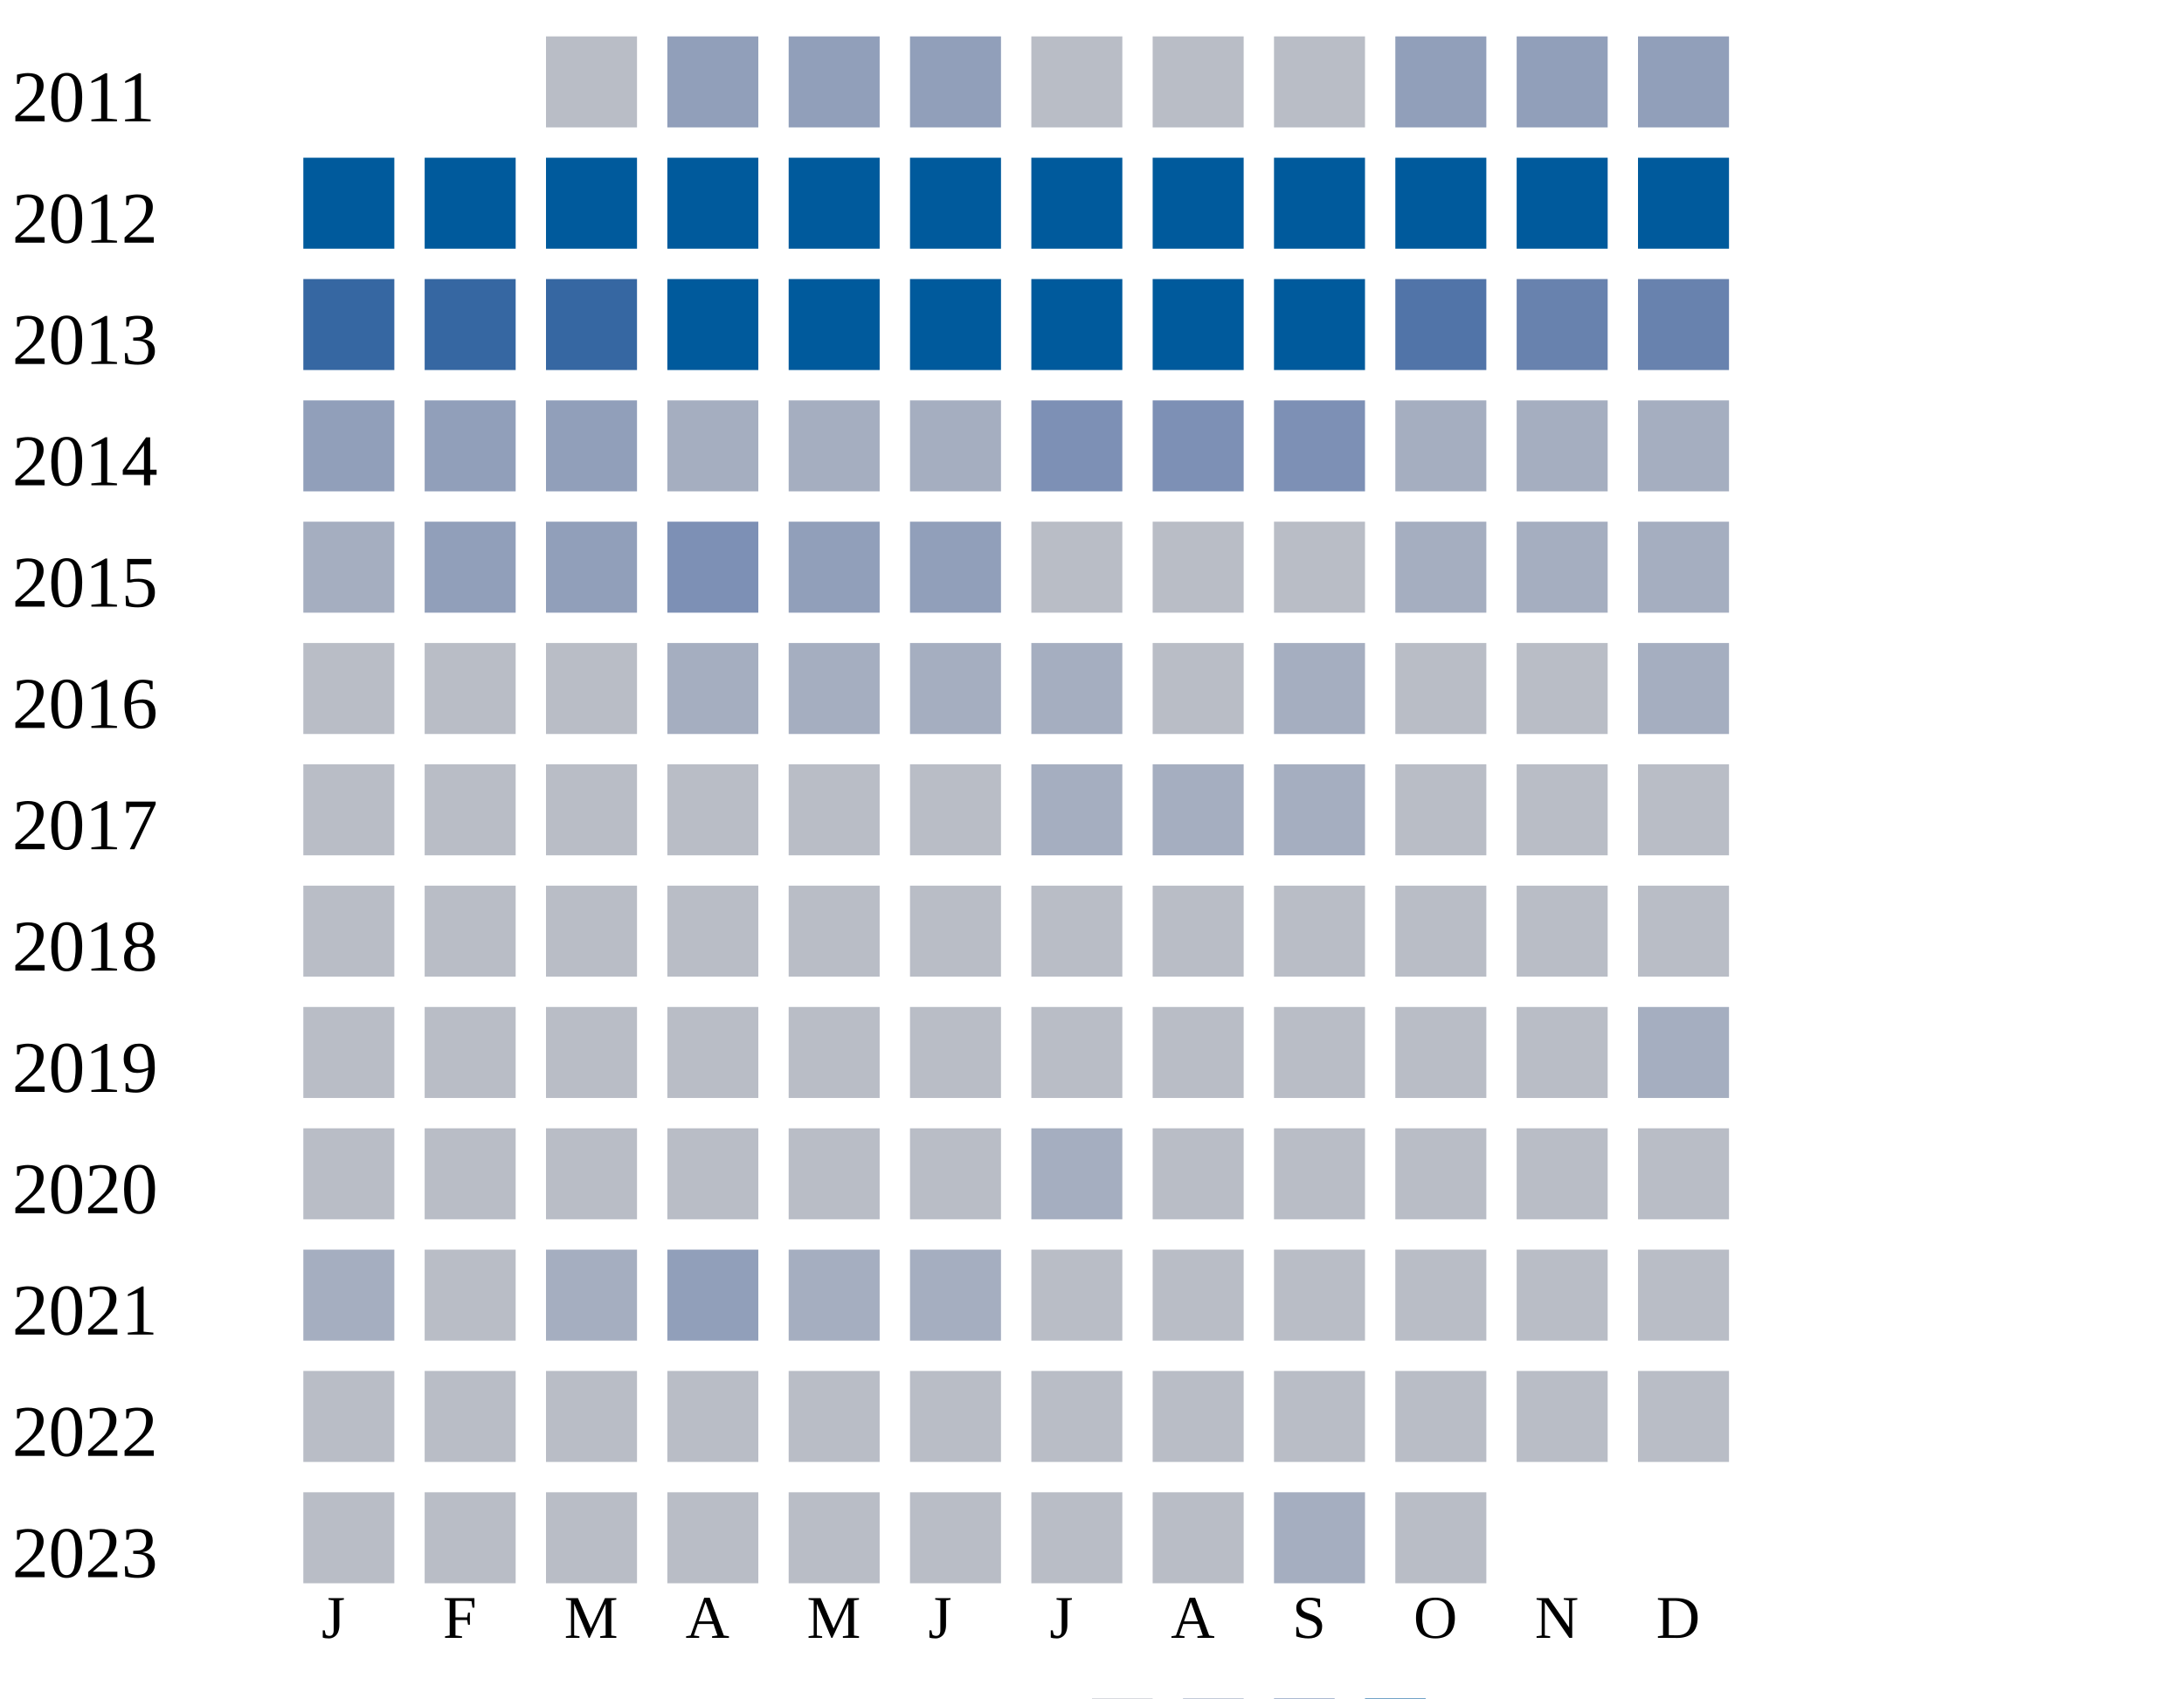
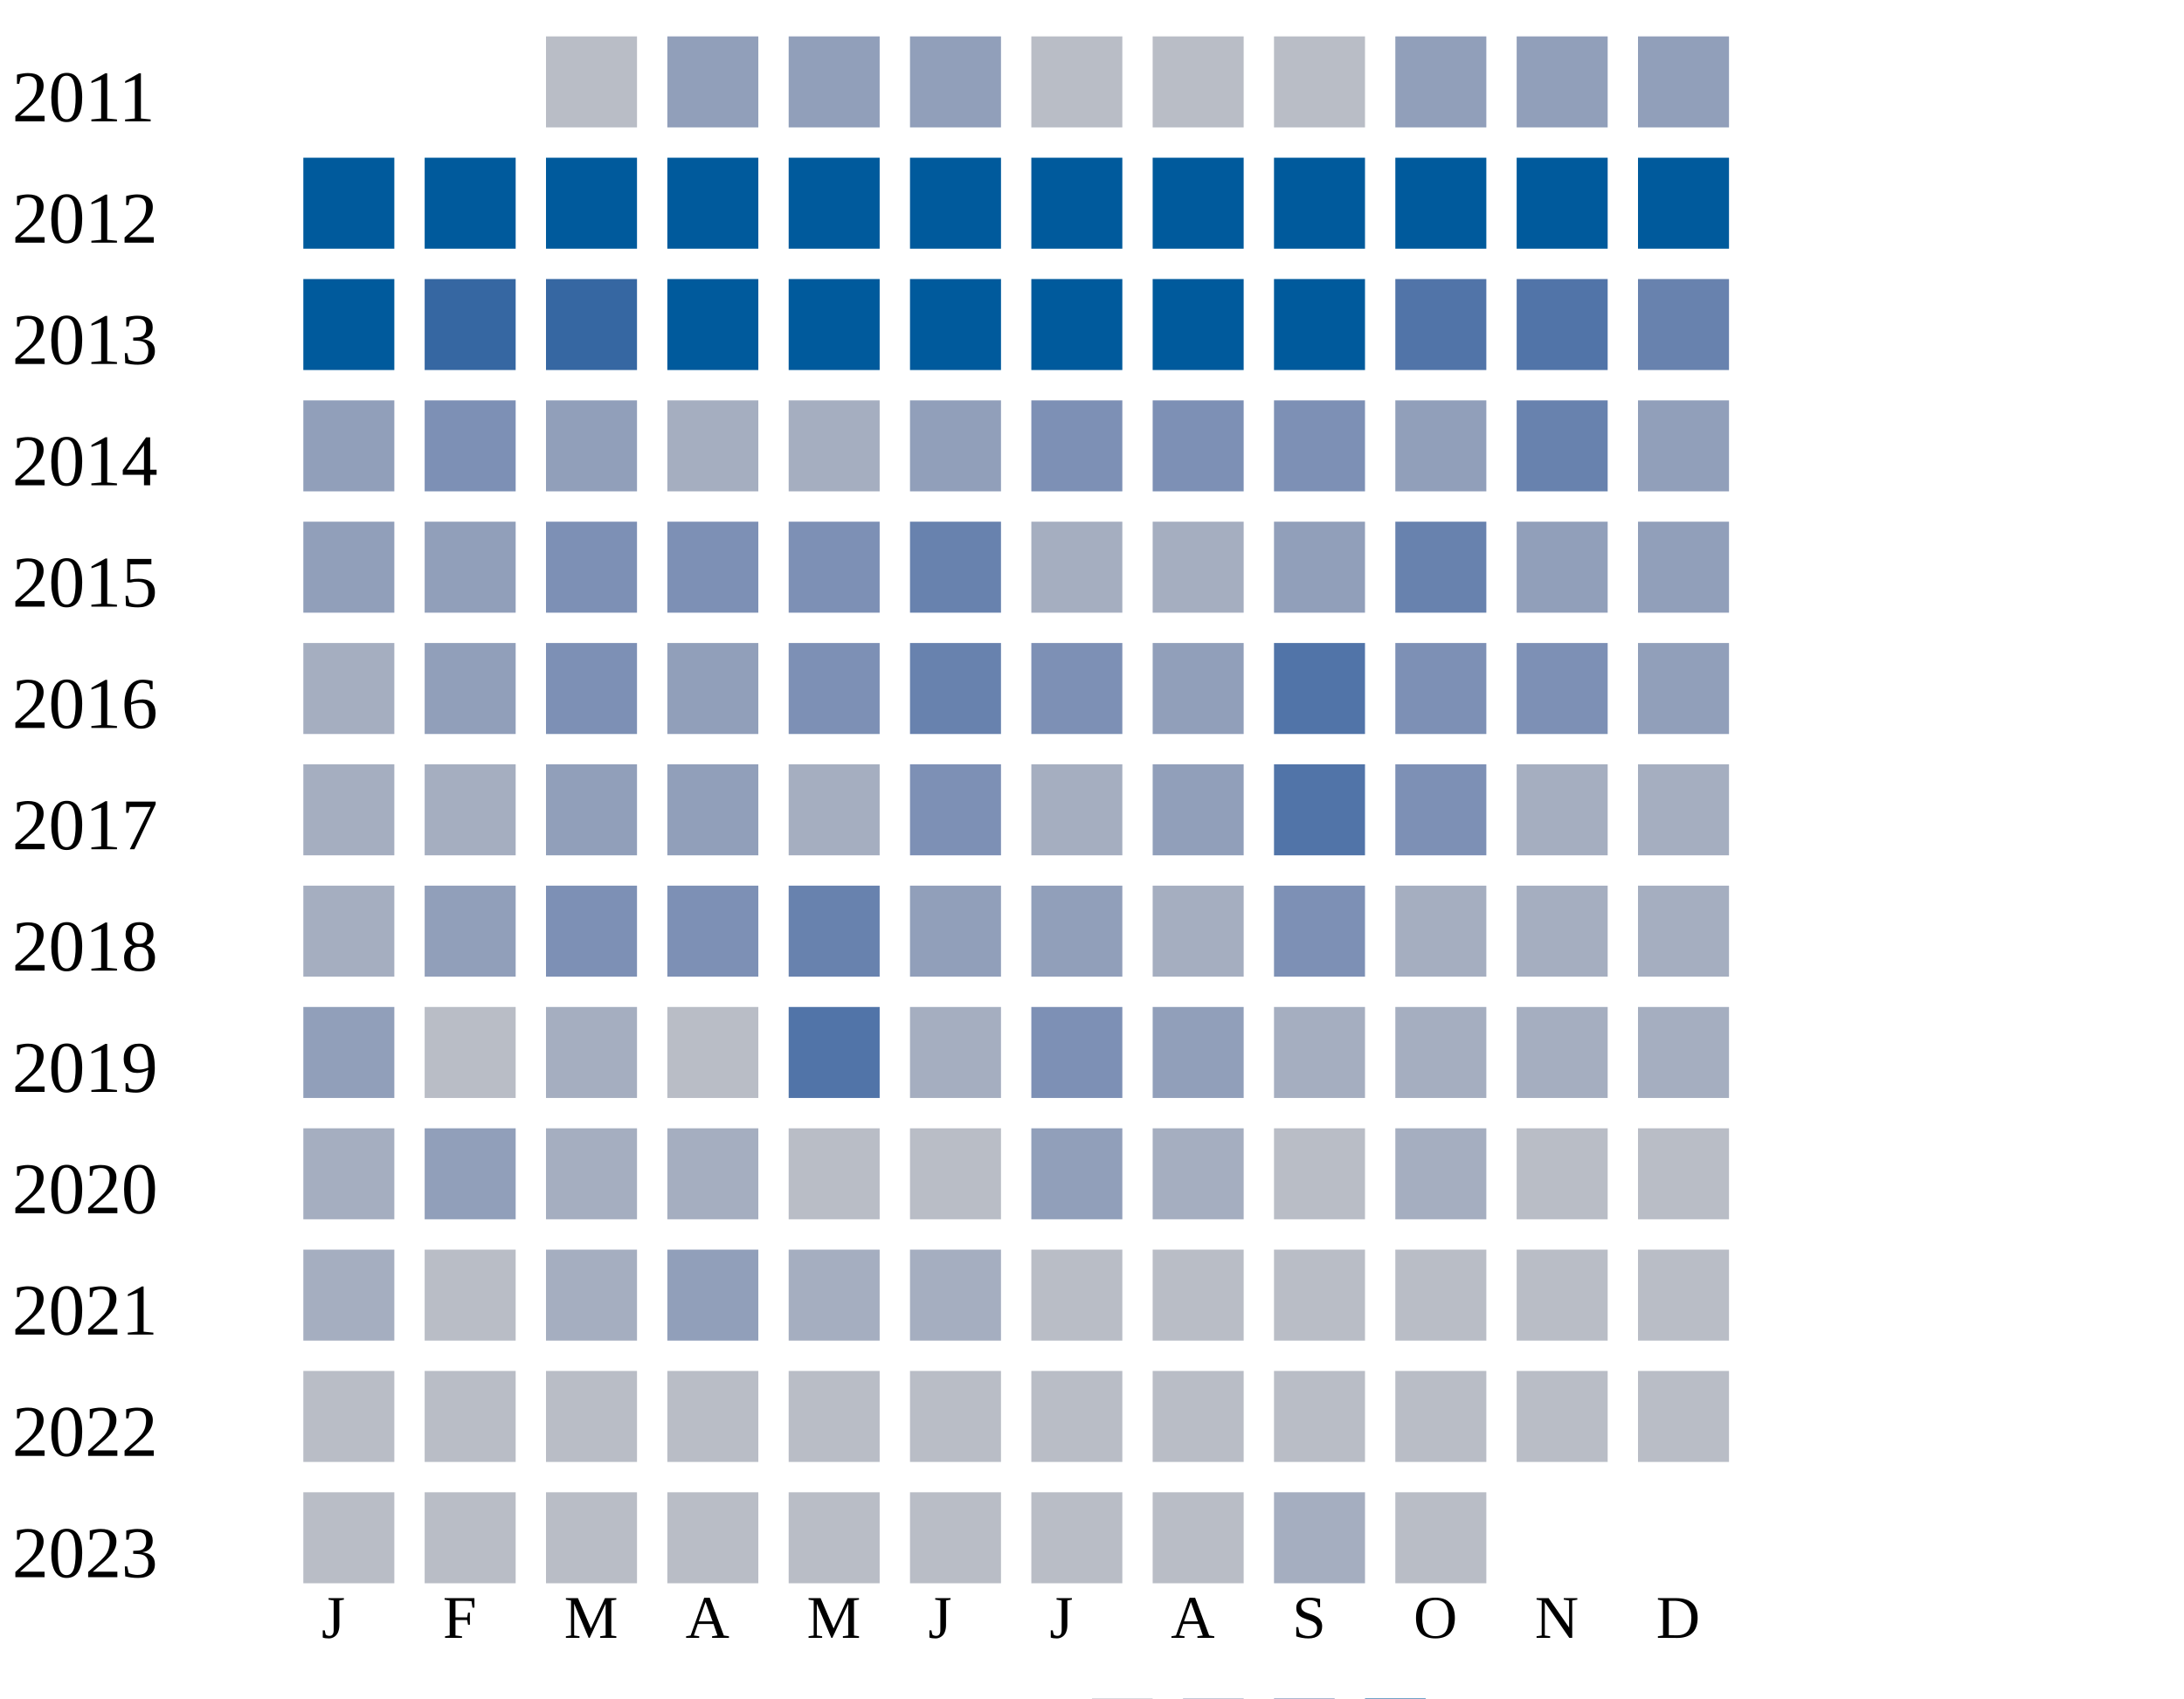
<svg xmlns="http://www.w3.org/2000/svg" width="360" height="280">
  <g transform="translate(0 0)">
    <text x="2" y="20">2011</text>
    <rect x="90" y="6" width="15" height="15" fill="#b9bdc6" />
    <rect x="110" y="6" width="15" height="15" fill="#919fba" />
    <rect x="130" y="6" width="15" height="15" fill="#919fba" />
    <rect x="150" y="6" width="15" height="15" fill="#919fba" />
    <rect x="170" y="6" width="15" height="15" fill="#b9bdc6" />
    <rect x="190" y="6" width="15" height="15" fill="#b9bdc6" />
    <rect x="210" y="6" width="15" height="15" fill="#b9bdc6" />
    <rect x="230" y="6" width="15" height="15" fill="#919fba" />
    <rect x="250" y="6" width="15" height="15" fill="#919fba" />
    <rect x="270" y="6" width="15" height="15" fill="#919fba" />
  </g>
  <g transform="translate(0 20)">
    <text x="2" y="20">2012</text>
    <rect x="50" y="6" width="15" height="15" fill="#005a9c" />
    <rect x="70" y="6" width="15" height="15" fill="#005a9c" />
    <rect x="90" y="6" width="15" height="15" fill="#005a9c" />
    <rect x="110" y="6" width="15" height="15" fill="#005a9c" />
    <rect x="130" y="6" width="15" height="15" fill="#005a9c" />
    <rect x="150" y="6" width="15" height="15" fill="#005a9c" />
    <rect x="170" y="6" width="15" height="15" fill="#005a9c" />
    <rect x="190" y="6" width="15" height="15" fill="#005a9c" />
    <rect x="210" y="6" width="15" height="15" fill="#005a9c" />
    <rect x="230" y="6" width="15" height="15" fill="#005a9c" />
    <rect x="250" y="6" width="15" height="15" fill="#005a9c" />
    <rect x="270" y="6" width="15" height="15" fill="#005a9c" />
  </g>
  <g transform="translate(0 40)">
    <text x="2" y="20">2013</text>
-     <rect x="50" y="6" width="15" height="15" fill="#3667a2" />
+     <rect x="50" y="6" width="15" height="15" fill="#005a9c" />
    <rect x="70" y="6" width="15" height="15" fill="#3667a2" />
    <rect x="90" y="6" width="15" height="15" fill="#3667a2" />
    <rect x="110" y="6" width="15" height="15" fill="#005a9c" />
    <rect x="130" y="6" width="15" height="15" fill="#005a9c" />
    <rect x="150" y="6" width="15" height="15" fill="#005a9c" />
    <rect x="170" y="6" width="15" height="15" fill="#005a9c" />
    <rect x="190" y="6" width="15" height="15" fill="#005a9c" />
    <rect x="210" y="6" width="15" height="15" fill="#005a9c" />
    <rect x="230" y="6" width="15" height="15" fill="#5174a8" />
-     <rect x="250" y="6" width="15" height="15" fill="#6882ae" />
+     <rect x="250" y="6" width="15" height="15" fill="#5174a8" />
    <rect x="270" y="6" width="15" height="15" fill="#6882ae" />
  </g>
  <g transform="translate(0 60)">
    <text x="2" y="20">2014</text>
    <rect x="50" y="6" width="15" height="15" fill="#919fba" />
-     <rect x="70" y="6" width="15" height="15" fill="#919fba" />
+     <rect x="70" y="6" width="15" height="15" fill="#7d90b5" />
    <rect x="90" y="6" width="15" height="15" fill="#919fba" />
    <rect x="110" y="6" width="15" height="15" fill="#a5aec0" />
    <rect x="130" y="6" width="15" height="15" fill="#a5aec0" />
-     <rect x="150" y="6" width="15" height="15" fill="#a5aec0" />
+     <rect x="150" y="6" width="15" height="15" fill="#919fba" />
    <rect x="170" y="6" width="15" height="15" fill="#7d90b5" />
    <rect x="190" y="6" width="15" height="15" fill="#7d90b5" />
+     <rect x="210" y="6" width="15" height="15" fill="#7d90b5" />
+     <rect x="230" y="6" width="15" height="15" fill="#919fba" />
+     <rect x="250" y="6" width="15" height="15" fill="#6882ae" />
+     <rect x="270" y="6" width="15" height="15" fill="#919fba" />
+   </g>
+   <g transform="translate(0 80)">
+     <text x="2" y="20">2015</text>
+     <rect x="50" y="6" width="15" height="15" fill="#919fba" />
+     <rect x="70" y="6" width="15" height="15" fill="#919fba" />
+     <rect x="90" y="6" width="15" height="15" fill="#7d90b5" />
+     <rect x="110" y="6" width="15" height="15" fill="#7d90b5" />
+     <rect x="130" y="6" width="15" height="15" fill="#7d90b5" />
+     <rect x="150" y="6" width="15" height="15" fill="#6882ae" />
+     <rect x="170" y="6" width="15" height="15" fill="#a5aec0" />
+     <rect x="190" y="6" width="15" height="15" fill="#a5aec0" />
+     <rect x="210" y="6" width="15" height="15" fill="#919fba" />
+     <rect x="230" y="6" width="15" height="15" fill="#6882ae" />
+     <rect x="250" y="6" width="15" height="15" fill="#919fba" />
+     <rect x="270" y="6" width="15" height="15" fill="#919fba" />
+   </g>
+   <g transform="translate(0 100)">
+     <text x="2" y="20">2016</text>
+     <rect x="50" y="6" width="15" height="15" fill="#a5aec0" />
+     <rect x="70" y="6" width="15" height="15" fill="#919fba" />
+     <rect x="90" y="6" width="15" height="15" fill="#7d90b5" />
+     <rect x="110" y="6" width="15" height="15" fill="#919fba" />
+     <rect x="130" y="6" width="15" height="15" fill="#7d90b5" />
+     <rect x="150" y="6" width="15" height="15" fill="#6882ae" />
+     <rect x="170" y="6" width="15" height="15" fill="#7d90b5" />
+     <rect x="190" y="6" width="15" height="15" fill="#919fba" />
+     <rect x="210" y="6" width="15" height="15" fill="#5174a8" />
+     <rect x="230" y="6" width="15" height="15" fill="#7d90b5" />
+     <rect x="250" y="6" width="15" height="15" fill="#7d90b5" />
+     <rect x="270" y="6" width="15" height="15" fill="#919fba" />
+   </g>
+   <g transform="translate(0 120)">
+     <text x="2" y="20">2017</text>
+     <rect x="50" y="6" width="15" height="15" fill="#a5aec0" />
+     <rect x="70" y="6" width="15" height="15" fill="#a5aec0" />
+     <rect x="90" y="6" width="15" height="15" fill="#919fba" />
+     <rect x="110" y="6" width="15" height="15" fill="#919fba" />
+     <rect x="130" y="6" width="15" height="15" fill="#a5aec0" />
+     <rect x="150" y="6" width="15" height="15" fill="#7d90b5" />
+     <rect x="170" y="6" width="15" height="15" fill="#a5aec0" />
+     <rect x="190" y="6" width="15" height="15" fill="#919fba" />
+     <rect x="210" y="6" width="15" height="15" fill="#5174a8" />
+     <rect x="230" y="6" width="15" height="15" fill="#7d90b5" />
+     <rect x="250" y="6" width="15" height="15" fill="#a5aec0" />
+     <rect x="270" y="6" width="15" height="15" fill="#a5aec0" />
+   </g>
+   <g transform="translate(0 140)">
+     <text x="2" y="20">2018</text>
+     <rect x="50" y="6" width="15" height="15" fill="#a5aec0" />
+     <rect x="70" y="6" width="15" height="15" fill="#919fba" />
+     <rect x="90" y="6" width="15" height="15" fill="#7d90b5" />
+     <rect x="110" y="6" width="15" height="15" fill="#7d90b5" />
+     <rect x="130" y="6" width="15" height="15" fill="#6882ae" />
+     <rect x="150" y="6" width="15" height="15" fill="#919fba" />
+     <rect x="170" y="6" width="15" height="15" fill="#919fba" />
+     <rect x="190" y="6" width="15" height="15" fill="#a5aec0" />
    <rect x="210" y="6" width="15" height="15" fill="#7d90b5" />
    <rect x="230" y="6" width="15" height="15" fill="#a5aec0" />
    <rect x="250" y="6" width="15" height="15" fill="#a5aec0" />
    <rect x="270" y="6" width="15" height="15" fill="#a5aec0" />
  </g>
-   <g transform="translate(0 80)">
-     <text x="2" y="20">2015</text>
-     <rect x="50" y="6" width="15" height="15" fill="#a5aec0" />
-     <rect x="70" y="6" width="15" height="15" fill="#919fba" />
-     <rect x="90" y="6" width="15" height="15" fill="#919fba" />
-     <rect x="110" y="6" width="15" height="15" fill="#7d90b5" />
-     <rect x="130" y="6" width="15" height="15" fill="#919fba" />
-     <rect x="150" y="6" width="15" height="15" fill="#919fba" />
-     <rect x="170" y="6" width="15" height="15" fill="#b9bdc6" />
-     <rect x="190" y="6" width="15" height="15" fill="#b9bdc6" />
-     <rect x="210" y="6" width="15" height="15" fill="#b9bdc6" />
+   <g transform="translate(0 160)">
+     <text x="2" y="20">2019</text>
+     <rect x="50" y="6" width="15" height="15" fill="#919fba" />
+     <rect x="70" y="6" width="15" height="15" fill="#b9bdc6" />
+     <rect x="90" y="6" width="15" height="15" fill="#a5aec0" />
+     <rect x="110" y="6" width="15" height="15" fill="#b9bdc6" />
+     <rect x="130" y="6" width="15" height="15" fill="#5174a8" />
+     <rect x="150" y="6" width="15" height="15" fill="#a5aec0" />
+     <rect x="170" y="6" width="15" height="15" fill="#7d90b5" />
+     <rect x="190" y="6" width="15" height="15" fill="#919fba" />
+     <rect x="210" y="6" width="15" height="15" fill="#a5aec0" />
    <rect x="230" y="6" width="15" height="15" fill="#a5aec0" />
    <rect x="250" y="6" width="15" height="15" fill="#a5aec0" />
    <rect x="270" y="6" width="15" height="15" fill="#a5aec0" />
  </g>
-   <g transform="translate(0 100)">
-     <text x="2" y="20">2016</text>
-     <rect x="50" y="6" width="15" height="15" fill="#b9bdc6" />
-     <rect x="70" y="6" width="15" height="15" fill="#b9bdc6" />
-     <rect x="90" y="6" width="15" height="15" fill="#b9bdc6" />
+   <g transform="translate(0 180)">
+     <text x="2" y="20">2020</text>
+     <rect x="50" y="6" width="15" height="15" fill="#a5aec0" />
+     <rect x="70" y="6" width="15" height="15" fill="#919fba" />
+     <rect x="90" y="6" width="15" height="15" fill="#a5aec0" />
    <rect x="110" y="6" width="15" height="15" fill="#a5aec0" />
-     <rect x="130" y="6" width="15" height="15" fill="#a5aec0" />
-     <rect x="150" y="6" width="15" height="15" fill="#a5aec0" />
-     <rect x="170" y="6" width="15" height="15" fill="#a5aec0" />
-     <rect x="190" y="6" width="15" height="15" fill="#b9bdc6" />
-     <rect x="210" y="6" width="15" height="15" fill="#a5aec0" />
-     <rect x="230" y="6" width="15" height="15" fill="#b9bdc6" />
-     <rect x="250" y="6" width="15" height="15" fill="#b9bdc6" />
-     <rect x="270" y="6" width="15" height="15" fill="#a5aec0" />
-   </g>
-   <g transform="translate(0 120)">
-     <text x="2" y="20">2017</text>
-     <rect x="50" y="6" width="15" height="15" fill="#b9bdc6" />
-     <rect x="70" y="6" width="15" height="15" fill="#b9bdc6" />
-     <rect x="90" y="6" width="15" height="15" fill="#b9bdc6" />
-     <rect x="110" y="6" width="15" height="15" fill="#b9bdc6" />
    <rect x="130" y="6" width="15" height="15" fill="#b9bdc6" />
    <rect x="150" y="6" width="15" height="15" fill="#b9bdc6" />
-     <rect x="170" y="6" width="15" height="15" fill="#a5aec0" />
+     <rect x="170" y="6" width="15" height="15" fill="#919fba" />
    <rect x="190" y="6" width="15" height="15" fill="#a5aec0" />
-     <rect x="210" y="6" width="15" height="15" fill="#a5aec0" />
-     <rect x="230" y="6" width="15" height="15" fill="#b9bdc6" />
-     <rect x="250" y="6" width="15" height="15" fill="#b9bdc6" />
-     <rect x="270" y="6" width="15" height="15" fill="#b9bdc6" />
-   </g>
-   <g transform="translate(0 140)">
-     <text x="2" y="20">2018</text>
-     <rect x="50" y="6" width="15" height="15" fill="#b9bdc6" />
-     <rect x="70" y="6" width="15" height="15" fill="#b9bdc6" />
-     <rect x="90" y="6" width="15" height="15" fill="#b9bdc6" />
-     <rect x="110" y="6" width="15" height="15" fill="#b9bdc6" />
-     <rect x="130" y="6" width="15" height="15" fill="#b9bdc6" />
-     <rect x="150" y="6" width="15" height="15" fill="#b9bdc6" />
-     <rect x="170" y="6" width="15" height="15" fill="#b9bdc6" />
-     <rect x="190" y="6" width="15" height="15" fill="#b9bdc6" />
-     <rect x="210" y="6" width="15" height="15" fill="#b9bdc6" />
-     <rect x="230" y="6" width="15" height="15" fill="#b9bdc6" />
-     <rect x="250" y="6" width="15" height="15" fill="#b9bdc6" />
-     <rect x="270" y="6" width="15" height="15" fill="#b9bdc6" />
-   </g>
-   <g transform="translate(0 160)">
-     <text x="2" y="20">2019</text>
-     <rect x="50" y="6" width="15" height="15" fill="#b9bdc6" />
-     <rect x="70" y="6" width="15" height="15" fill="#b9bdc6" />
-     <rect x="90" y="6" width="15" height="15" fill="#b9bdc6" />
-     <rect x="110" y="6" width="15" height="15" fill="#b9bdc6" />
-     <rect x="130" y="6" width="15" height="15" fill="#b9bdc6" />
-     <rect x="150" y="6" width="15" height="15" fill="#b9bdc6" />
-     <rect x="170" y="6" width="15" height="15" fill="#b9bdc6" />
-     <rect x="190" y="6" width="15" height="15" fill="#b9bdc6" />
-     <rect x="210" y="6" width="15" height="15" fill="#b9bdc6" />
-     <rect x="230" y="6" width="15" height="15" fill="#b9bdc6" />
-     <rect x="250" y="6" width="15" height="15" fill="#b9bdc6" />
-     <rect x="270" y="6" width="15" height="15" fill="#a5aec0" />
-   </g>
-   <g transform="translate(0 180)">
-     <text x="2" y="20">2020</text>
-     <rect x="50" y="6" width="15" height="15" fill="#b9bdc6" />
-     <rect x="70" y="6" width="15" height="15" fill="#b9bdc6" />
-     <rect x="90" y="6" width="15" height="15" fill="#b9bdc6" />
-     <rect x="110" y="6" width="15" height="15" fill="#b9bdc6" />
-     <rect x="130" y="6" width="15" height="15" fill="#b9bdc6" />
-     <rect x="150" y="6" width="15" height="15" fill="#b9bdc6" />
-     <rect x="170" y="6" width="15" height="15" fill="#a5aec0" />
-     <rect x="190" y="6" width="15" height="15" fill="#b9bdc6" />
-     <rect x="210" y="6" width="15" height="15" fill="#b9bdc6" />
-     <rect x="230" y="6" width="15" height="15" fill="#b9bdc6" />
+     <rect x="210" y="6" width="15" height="15" fill="#b9bdc6" />
+     <rect x="230" y="6" width="15" height="15" fill="#a5aec0" />
    <rect x="250" y="6" width="15" height="15" fill="#b9bdc6" />
    <rect x="270" y="6" width="15" height="15" fill="#b9bdc6" />
  </g>
  <g transform="translate(0 200)">
    <text x="2" y="20">2021</text>
    <rect x="50" y="6" width="15" height="15" fill="#a5aec0" />
    <rect x="70" y="6" width="15" height="15" fill="#b9bdc6" />
    <rect x="90" y="6" width="15" height="15" fill="#a5aec0" />
    <rect x="110" y="6" width="15" height="15" fill="#919fba" />
    <rect x="130" y="6" width="15" height="15" fill="#a5aec0" />
    <rect x="150" y="6" width="15" height="15" fill="#a5aec0" />
    <rect x="170" y="6" width="15" height="15" fill="#b9bdc6" />
    <rect x="190" y="6" width="15" height="15" fill="#b9bdc6" />
    <rect x="210" y="6" width="15" height="15" fill="#b9bdc6" />
    <rect x="230" y="6" width="15" height="15" fill="#b9bdc6" />
    <rect x="250" y="6" width="15" height="15" fill="#b9bdc6" />
    <rect x="270" y="6" width="15" height="15" fill="#b9bdc6" />
  </g>
  <g transform="translate(0 220)">
    <text x="2" y="20">2022</text>
    <rect x="50" y="6" width="15" height="15" fill="#b9bdc6" />
    <rect x="70" y="6" width="15" height="15" fill="#b9bdc6" />
    <rect x="90" y="6" width="15" height="15" fill="#b9bdc6" />
    <rect x="110" y="6" width="15" height="15" fill="#b9bdc6" />
    <rect x="130" y="6" width="15" height="15" fill="#b9bdc6" />
    <rect x="150" y="6" width="15" height="15" fill="#b9bdc6" />
    <rect x="170" y="6" width="15" height="15" fill="#b9bdc6" />
    <rect x="190" y="6" width="15" height="15" fill="#b9bdc6" />
    <rect x="210" y="6" width="15" height="15" fill="#b9bdc6" />
    <rect x="230" y="6" width="15" height="15" fill="#b9bdc6" />
    <rect x="250" y="6" width="15" height="15" fill="#b9bdc6" />
    <rect x="270" y="6" width="15" height="15" fill="#b9bdc6" />
  </g>
  <g transform="translate(0 240)">
    <text x="2" y="20">2023</text>
    <rect x="50" y="6" width="15" height="15" fill="#b9bdc6" />
    <rect x="70" y="6" width="15" height="15" fill="#b9bdc6" />
    <rect x="90" y="6" width="15" height="15" fill="#b9bdc6" />
    <rect x="110" y="6" width="15" height="15" fill="#b9bdc6" />
    <rect x="130" y="6" width="15" height="15" fill="#b9bdc6" />
    <rect x="150" y="6" width="15" height="15" fill="#b9bdc6" />
    <rect x="170" y="6" width="15" height="15" fill="#b9bdc6" />
    <rect x="190" y="6" width="15" height="15" fill="#b9bdc6" />
    <rect x="210" y="6" width="15" height="15" fill="#a5aec0" />
    <rect x="230" y="6" width="15" height="15" fill="#b9bdc6" />
  </g>
  <text style="font-size: 10px; text-align: center" x="53" y="270">J</text>
  <text style="font-size: 10px; text-align: center" x="73" y="270">F</text>
  <text style="font-size: 10px; text-align: center" x="93" y="270">M</text>
  <text style="font-size: 10px; text-align: center" x="113" y="270">A</text>
  <text style="font-size: 10px; text-align: center" x="133" y="270">M</text>
  <text style="font-size: 10px; text-align: center" x="153" y="270">J</text>
  <text style="font-size: 10px; text-align: center" x="173" y="270">J</text>
  <text style="font-size: 10px; text-align: center" x="193" y="270">A</text>
  <text style="font-size: 10px; text-align: center" x="213" y="270">S</text>
  <text style="font-size: 10px; text-align: center" x="233" y="270">O</text>
  <text style="font-size: 10px; text-align: center" x="253" y="270">N</text>
  <text style="font-size: 10px; text-align: center" x="273" y="270">D</text>
  <text style="font-size: 10px;" x="155" y="289">Less</text>
  <rect fill="#b9bdc6" width="10" height="10" x="180" y="280" />
  <rect fill="#919fba" width="10" height="10" x="195" y="280" />
  <rect fill="#6882ae" width="10" height="10" x="210" y="280" />
  <rect fill="#005a9c" width="10" height="10" x="225" y="280" />
  <text x="240" y="289" style="font-size: 10px;">More</text>
</svg>
